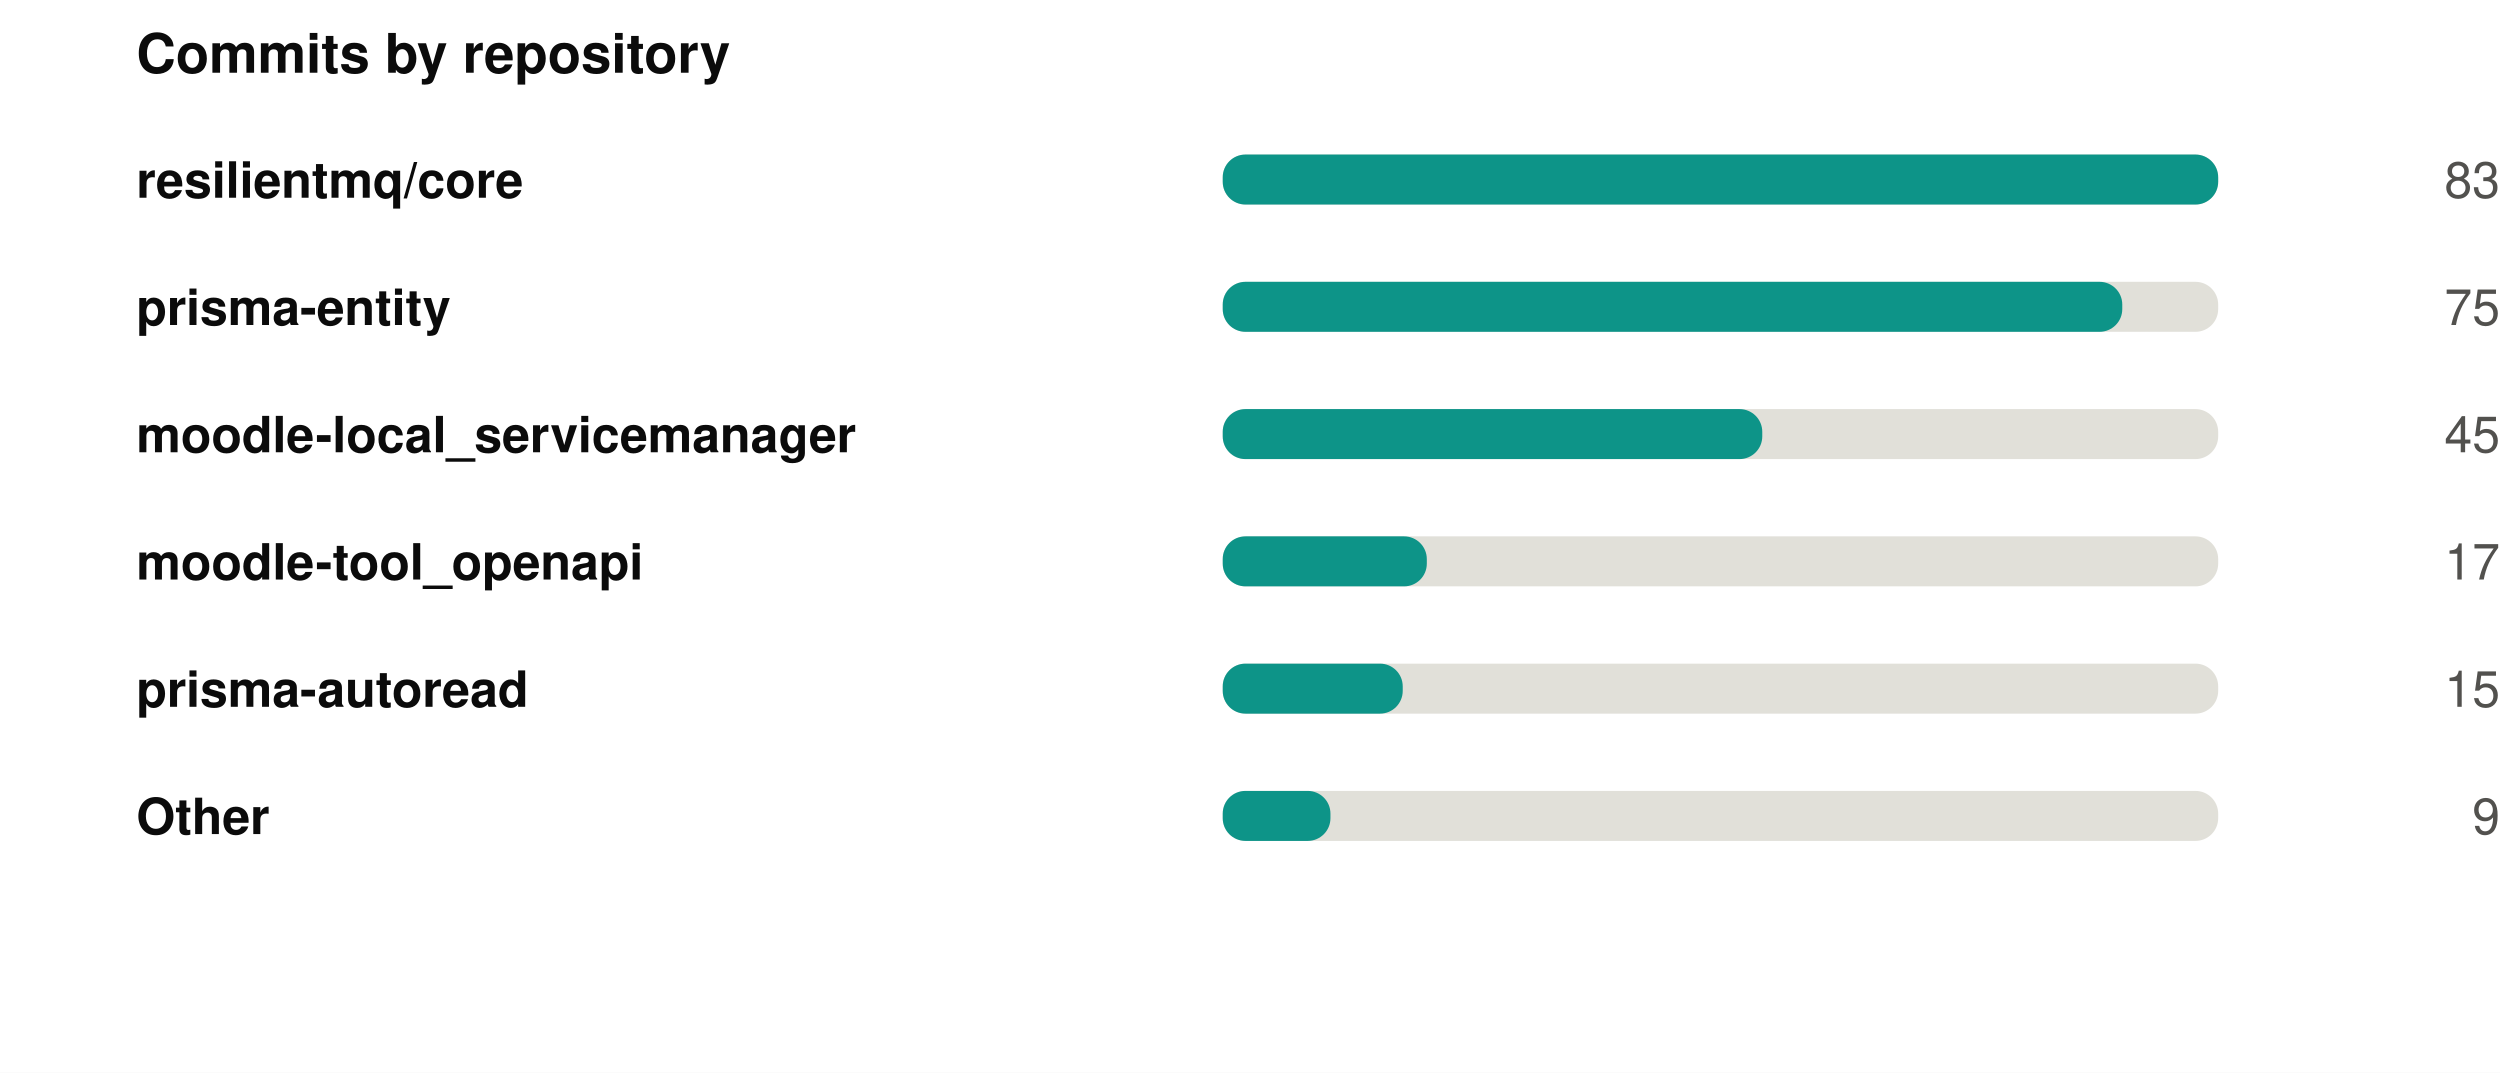
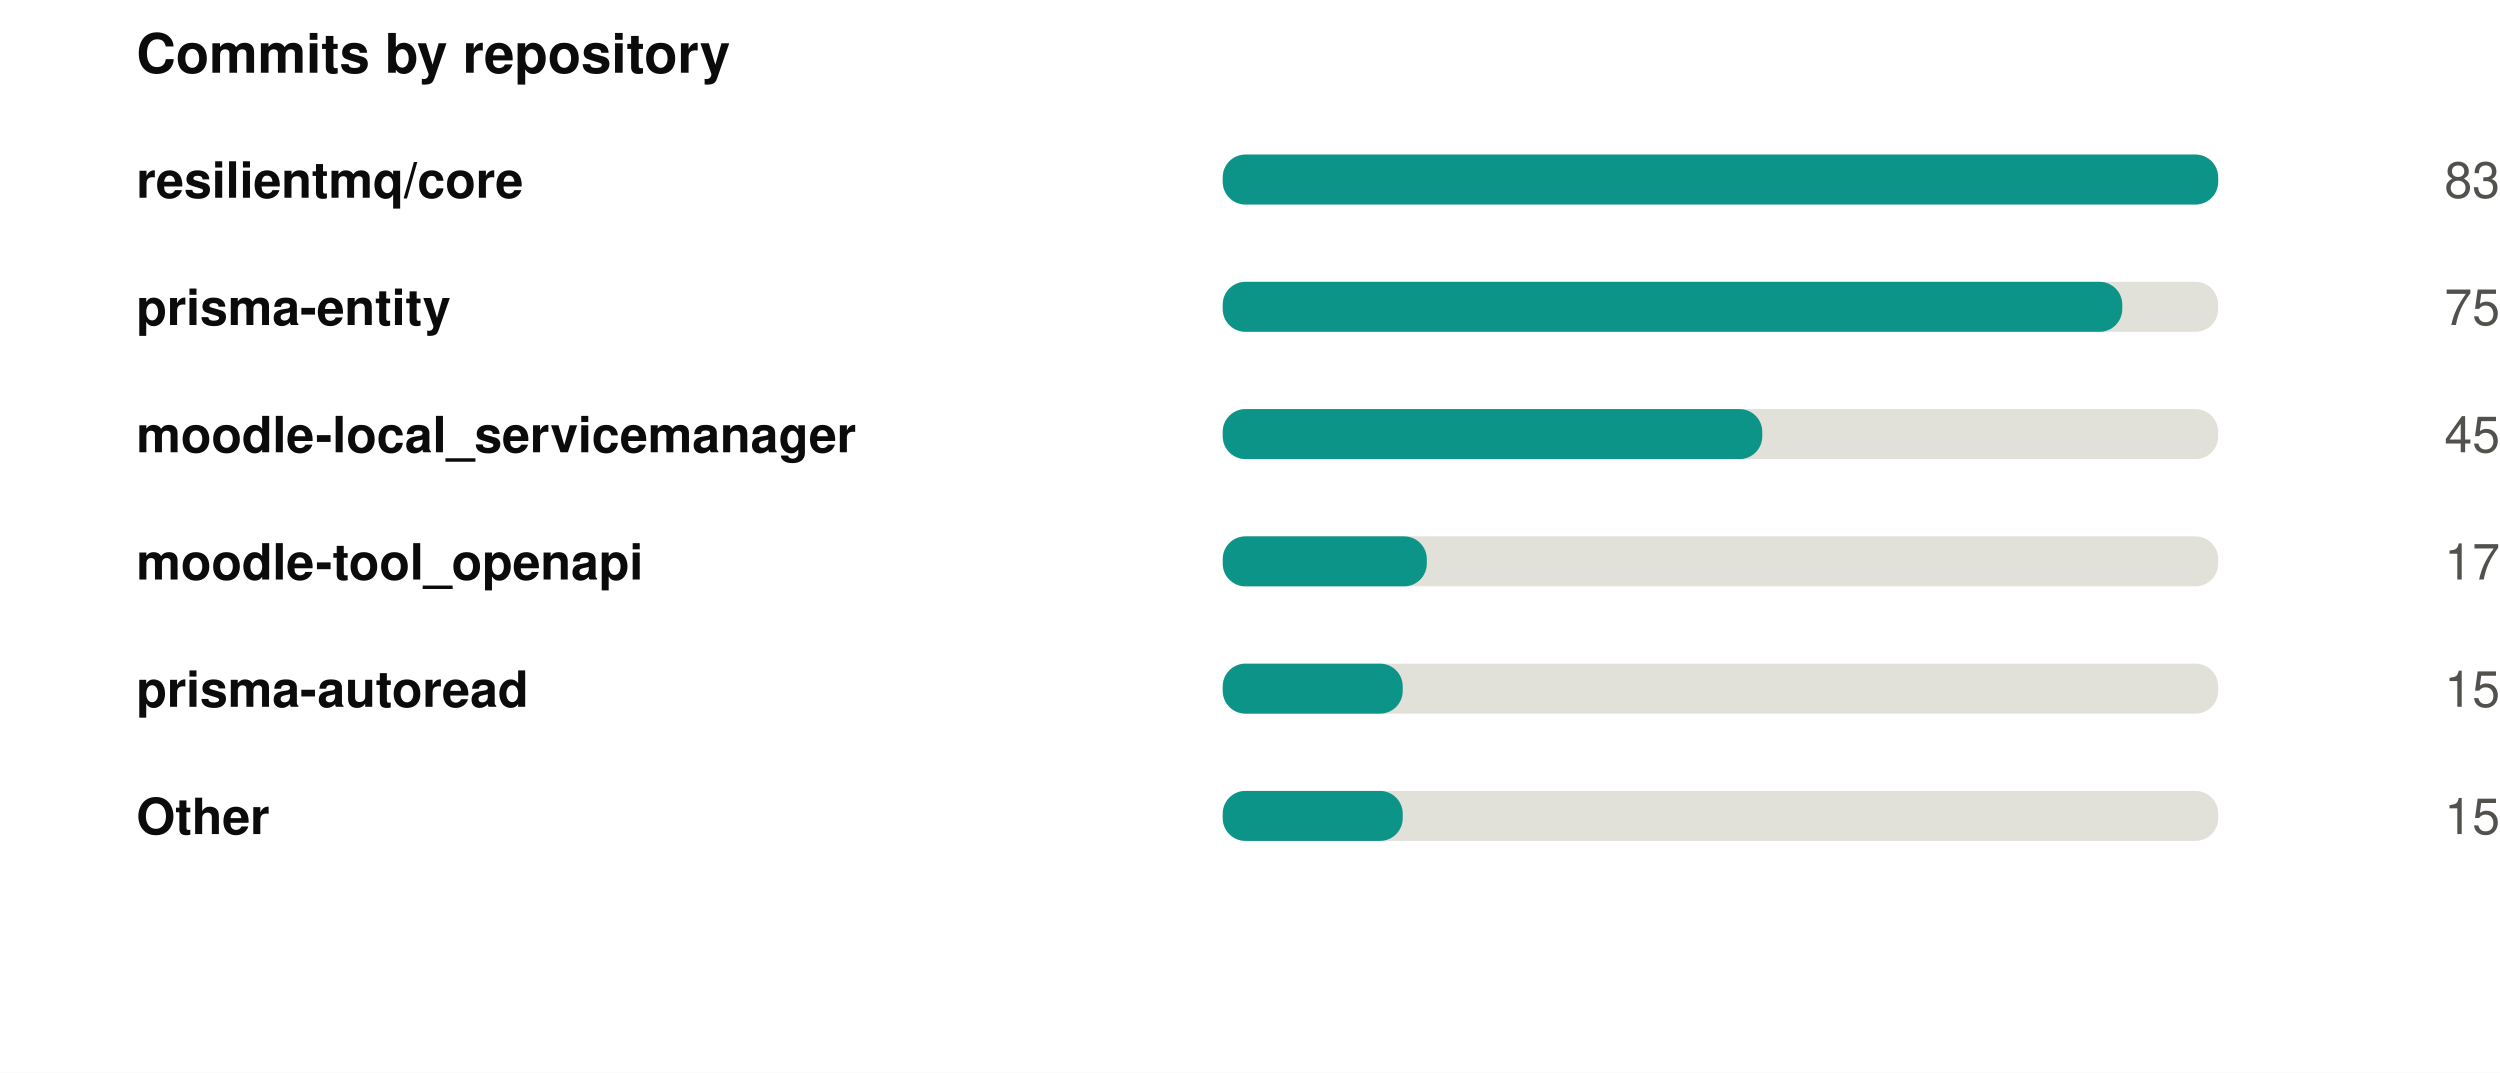
<svg xmlns="http://www.w3.org/2000/svg" width="550" height="236" viewBox="0 0 550 236" role="img">
  <rect width="550" height="236" fill="#ffffff" />
  <style>
@keyframes grow{from{transform:scaleX(0)}}
@keyframes rise{from{opacity:0;transform:translateY(9px)}}
@keyframes fade{from{opacity:0}}
@keyframes draw{to{stroke-dashoffset:0}}
.bar{transform-box:fill-box;transform-origin:left center;animation:grow .9s cubic-bezier(.22,1,.36,1) var(--d,0s) both}
.rise{animation:rise .7s cubic-bezier(.22,1,.36,1) var(--d,0s) both}
.fade{animation:fade .8s ease-out var(--d,0s) both}
.draw{animation:draw 1.7s ease-out .1s both}
@media (prefers-reduced-motion:reduce){
.bar,.rise,.fade,.draw{animation:none;transform:none;opacity:1;stroke-dashoffset:0}
}
</style>
  <g transform="translate(30,0)">
    <text x="0" y="16" font-family="-apple-system,BlinkMacSystemFont,'Segoe UI',Helvetica,Arial,sans-serif" font-size="12" font-weight="700" fill="#0b0b0b" text-anchor="start">Commits by repository</text>
    <text x="0" y="43.5" font-family="-apple-system,BlinkMacSystemFont,'Segoe UI',Helvetica,Arial,sans-serif" font-size="11" font-weight="600" fill="#0b0b0b" text-anchor="start">resilientmq/core</text>
    <rect x="239" y="34" width="219" height="11" rx="5" fill="#e1e0d9" />
    <rect class="bar" style="--d:0.00s" x="239" y="34" width="219.0" height="11" rx="5" fill="#0d9488" />
    <g class="fade" style="--d:0.00s">
      <text x="520" y="43.5" font-family="-apple-system,BlinkMacSystemFont,'Segoe UI',Helvetica,Arial,sans-serif" font-size="11" font-weight="400" fill="#52514e" text-anchor="end">83</text>
    </g>
    <text x="0" y="71.5" font-family="-apple-system,BlinkMacSystemFont,'Segoe UI',Helvetica,Arial,sans-serif" font-size="11" font-weight="600" fill="#0b0b0b" text-anchor="start">prisma-entity</text>
    <rect x="239" y="62" width="219" height="11" rx="5" fill="#e1e0d9" />
    <rect class="bar" style="--d:0.07s" x="239" y="62" width="197.9" height="11" rx="5" fill="#0d9488" />
    <g class="fade" style="--d:0.07s">
      <text x="520" y="71.5" font-family="-apple-system,BlinkMacSystemFont,'Segoe UI',Helvetica,Arial,sans-serif" font-size="11" font-weight="400" fill="#52514e" text-anchor="end">75</text>
    </g>
    <text x="0" y="99.5" font-family="-apple-system,BlinkMacSystemFont,'Segoe UI',Helvetica,Arial,sans-serif" font-size="11" font-weight="600" fill="#0b0b0b" text-anchor="start">moodle-local_servicemanager</text>
    <rect x="239" y="90" width="219" height="11" rx="5" fill="#e1e0d9" />
    <rect class="bar" style="--d:0.14s" x="239" y="90" width="118.7" height="11" rx="5" fill="#0d9488" />
    <g class="fade" style="--d:0.14s">
      <text x="520" y="99.5" font-family="-apple-system,BlinkMacSystemFont,'Segoe UI',Helvetica,Arial,sans-serif" font-size="11" font-weight="400" fill="#52514e" text-anchor="end">45</text>
    </g>
    <text x="0" y="127.5" font-family="-apple-system,BlinkMacSystemFont,'Segoe UI',Helvetica,Arial,sans-serif" font-size="11" font-weight="600" fill="#0b0b0b" text-anchor="start">moodle-tool_openapi</text>
    <rect x="239" y="118" width="219" height="11" rx="5" fill="#e1e0d9" />
    <rect class="bar" style="--d:0.21s" x="239" y="118" width="44.9" height="11" rx="5" fill="#0d9488" />
    <g class="fade" style="--d:0.21s">
      <text x="520" y="127.5" font-family="-apple-system,BlinkMacSystemFont,'Segoe UI',Helvetica,Arial,sans-serif" font-size="11" font-weight="400" fill="#52514e" text-anchor="end">17</text>
    </g>
    <text x="0" y="155.5" font-family="-apple-system,BlinkMacSystemFont,'Segoe UI',Helvetica,Arial,sans-serif" font-size="11" font-weight="600" fill="#0b0b0b" text-anchor="start">prisma-autoread</text>
    <rect x="239" y="146" width="219" height="11" rx="5" fill="#e1e0d9" />
    <rect class="bar" style="--d:0.28s" x="239" y="146" width="39.6" height="11" rx="5" fill="#0d9488" />
    <g class="fade" style="--d:0.28s">
      <text x="520" y="155.5" font-family="-apple-system,BlinkMacSystemFont,'Segoe UI',Helvetica,Arial,sans-serif" font-size="11" font-weight="400" fill="#52514e" text-anchor="end">15</text>
    </g>
    <text x="0" y="183.5" font-family="-apple-system,BlinkMacSystemFont,'Segoe UI',Helvetica,Arial,sans-serif" font-size="11" font-weight="600" fill="#0b0b0b" text-anchor="start">Other</text>
    <rect x="239" y="174" width="219" height="11" rx="5" fill="#e1e0d9" />
-     <rect class="bar" style="--d:0.35s" x="239" y="174" width="23.7" height="11" rx="5" fill="#0d9488" />
+     <rect class="bar" style="--d:0.35s" x="239" y="174" width="39.6" height="11" rx="5" fill="#0d9488" />
    <g class="fade" style="--d:0.35s">
-       <text x="520" y="183.5" font-family="-apple-system,BlinkMacSystemFont,'Segoe UI',Helvetica,Arial,sans-serif" font-size="11" font-weight="400" fill="#52514e" text-anchor="end">9</text>
+       <text x="520" y="183.5" font-family="-apple-system,BlinkMacSystemFont,'Segoe UI',Helvetica,Arial,sans-serif" font-size="11" font-weight="400" fill="#52514e" text-anchor="end">15</text>
    </g>
  </g>
</svg>
